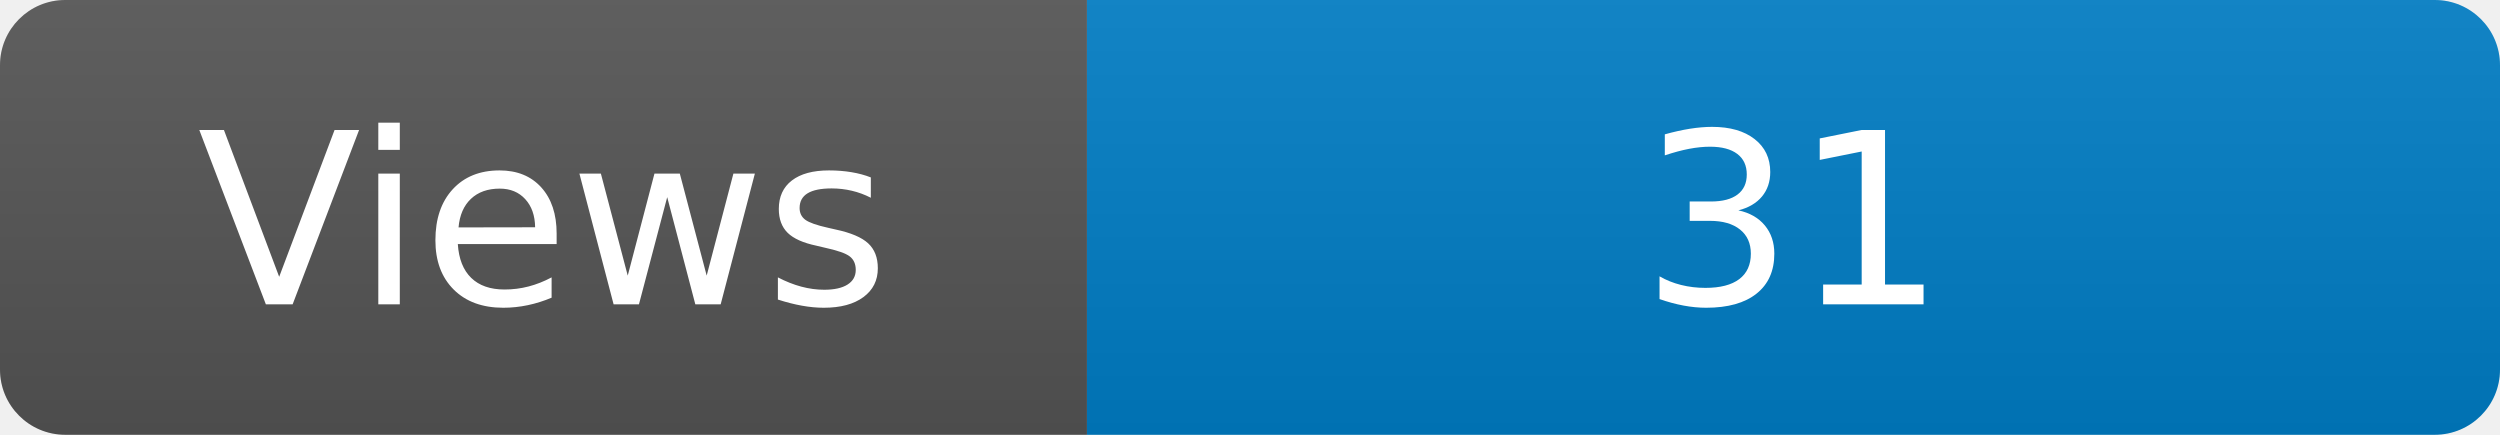
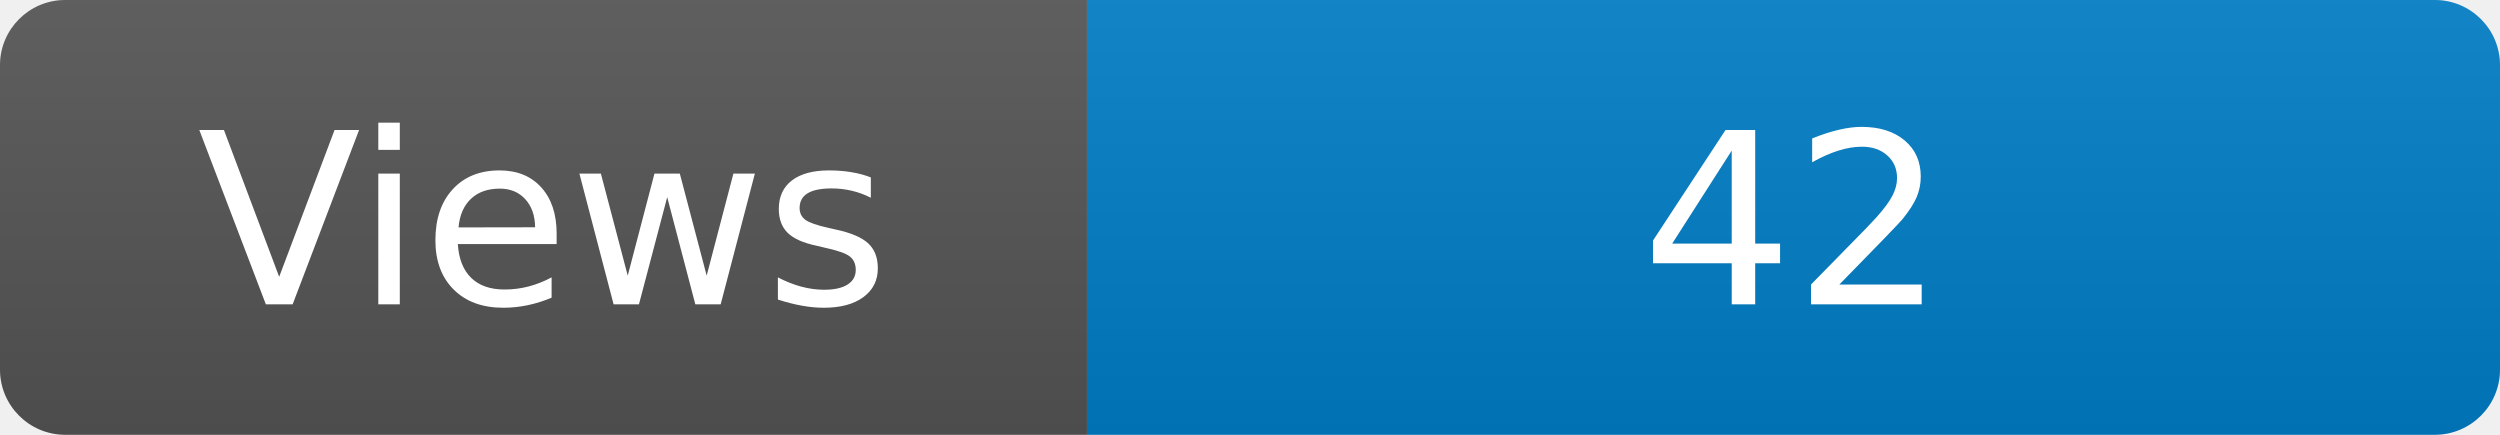
<svg xmlns="http://www.w3.org/2000/svg" width="115" height="20" role="img" aria-label="Maintained?: yes">
  <linearGradient id="s" x2="0" y2="100%">
    <stop offset="0" stop-color="#bbb" stop-opacity=".1" />
    <stop offset="1" stop-opacity=".1" />
  </linearGradient>
  <clipPath id="r">
    <rect width="115" height="20" rx="3" fill="#fff" />
  </clipPath>
  <g clip-path="url(#r)">
    <rect width="50" height="20" fill="#555" />
    <rect x="50" width="160" height="20" fill="#007ec6" />
    <rect width="115" height="20" fill="url(#s)" />
  </g>
  <g fill="#fff" text-anchor="middle" font-family="Verdana,Geneva,DejaVu Sans,sans-serif" font-size="110">
    <text x="250" y="140" transform="scale(.1)" fill="#fff">Views</text>
-     <text x="825" y="140" transform="scale(.1)" fill="#fff">31</text>
+     <text x="825" y="140" transform="scale(.1)" fill="#fff">42</text>
  </g>
</svg>
